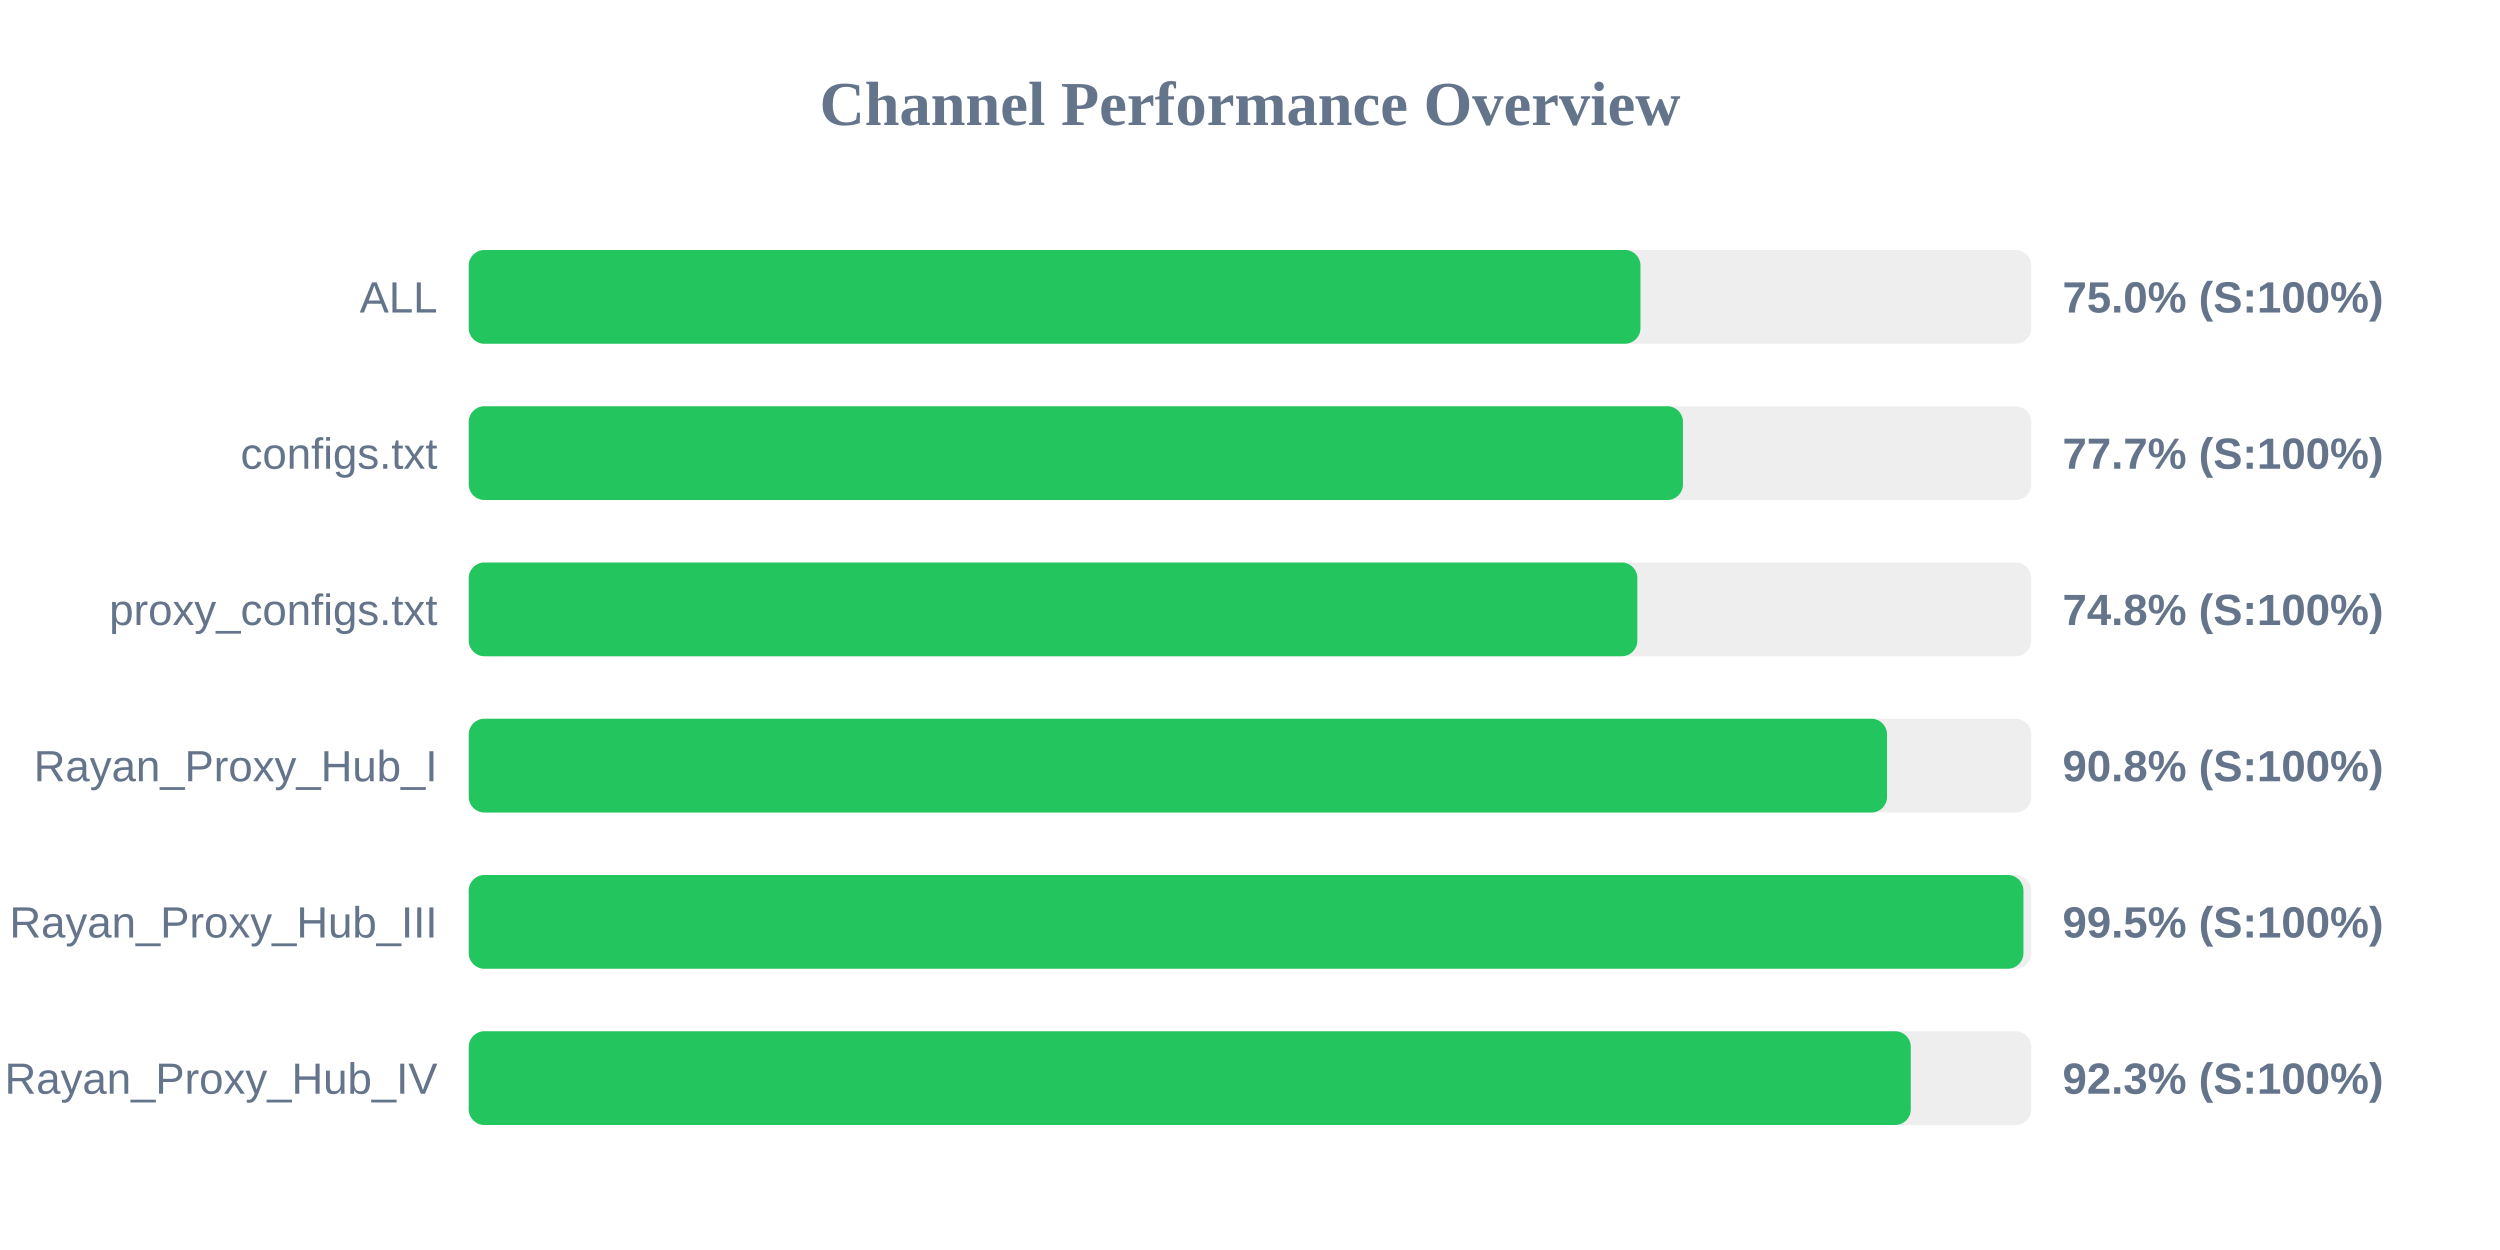
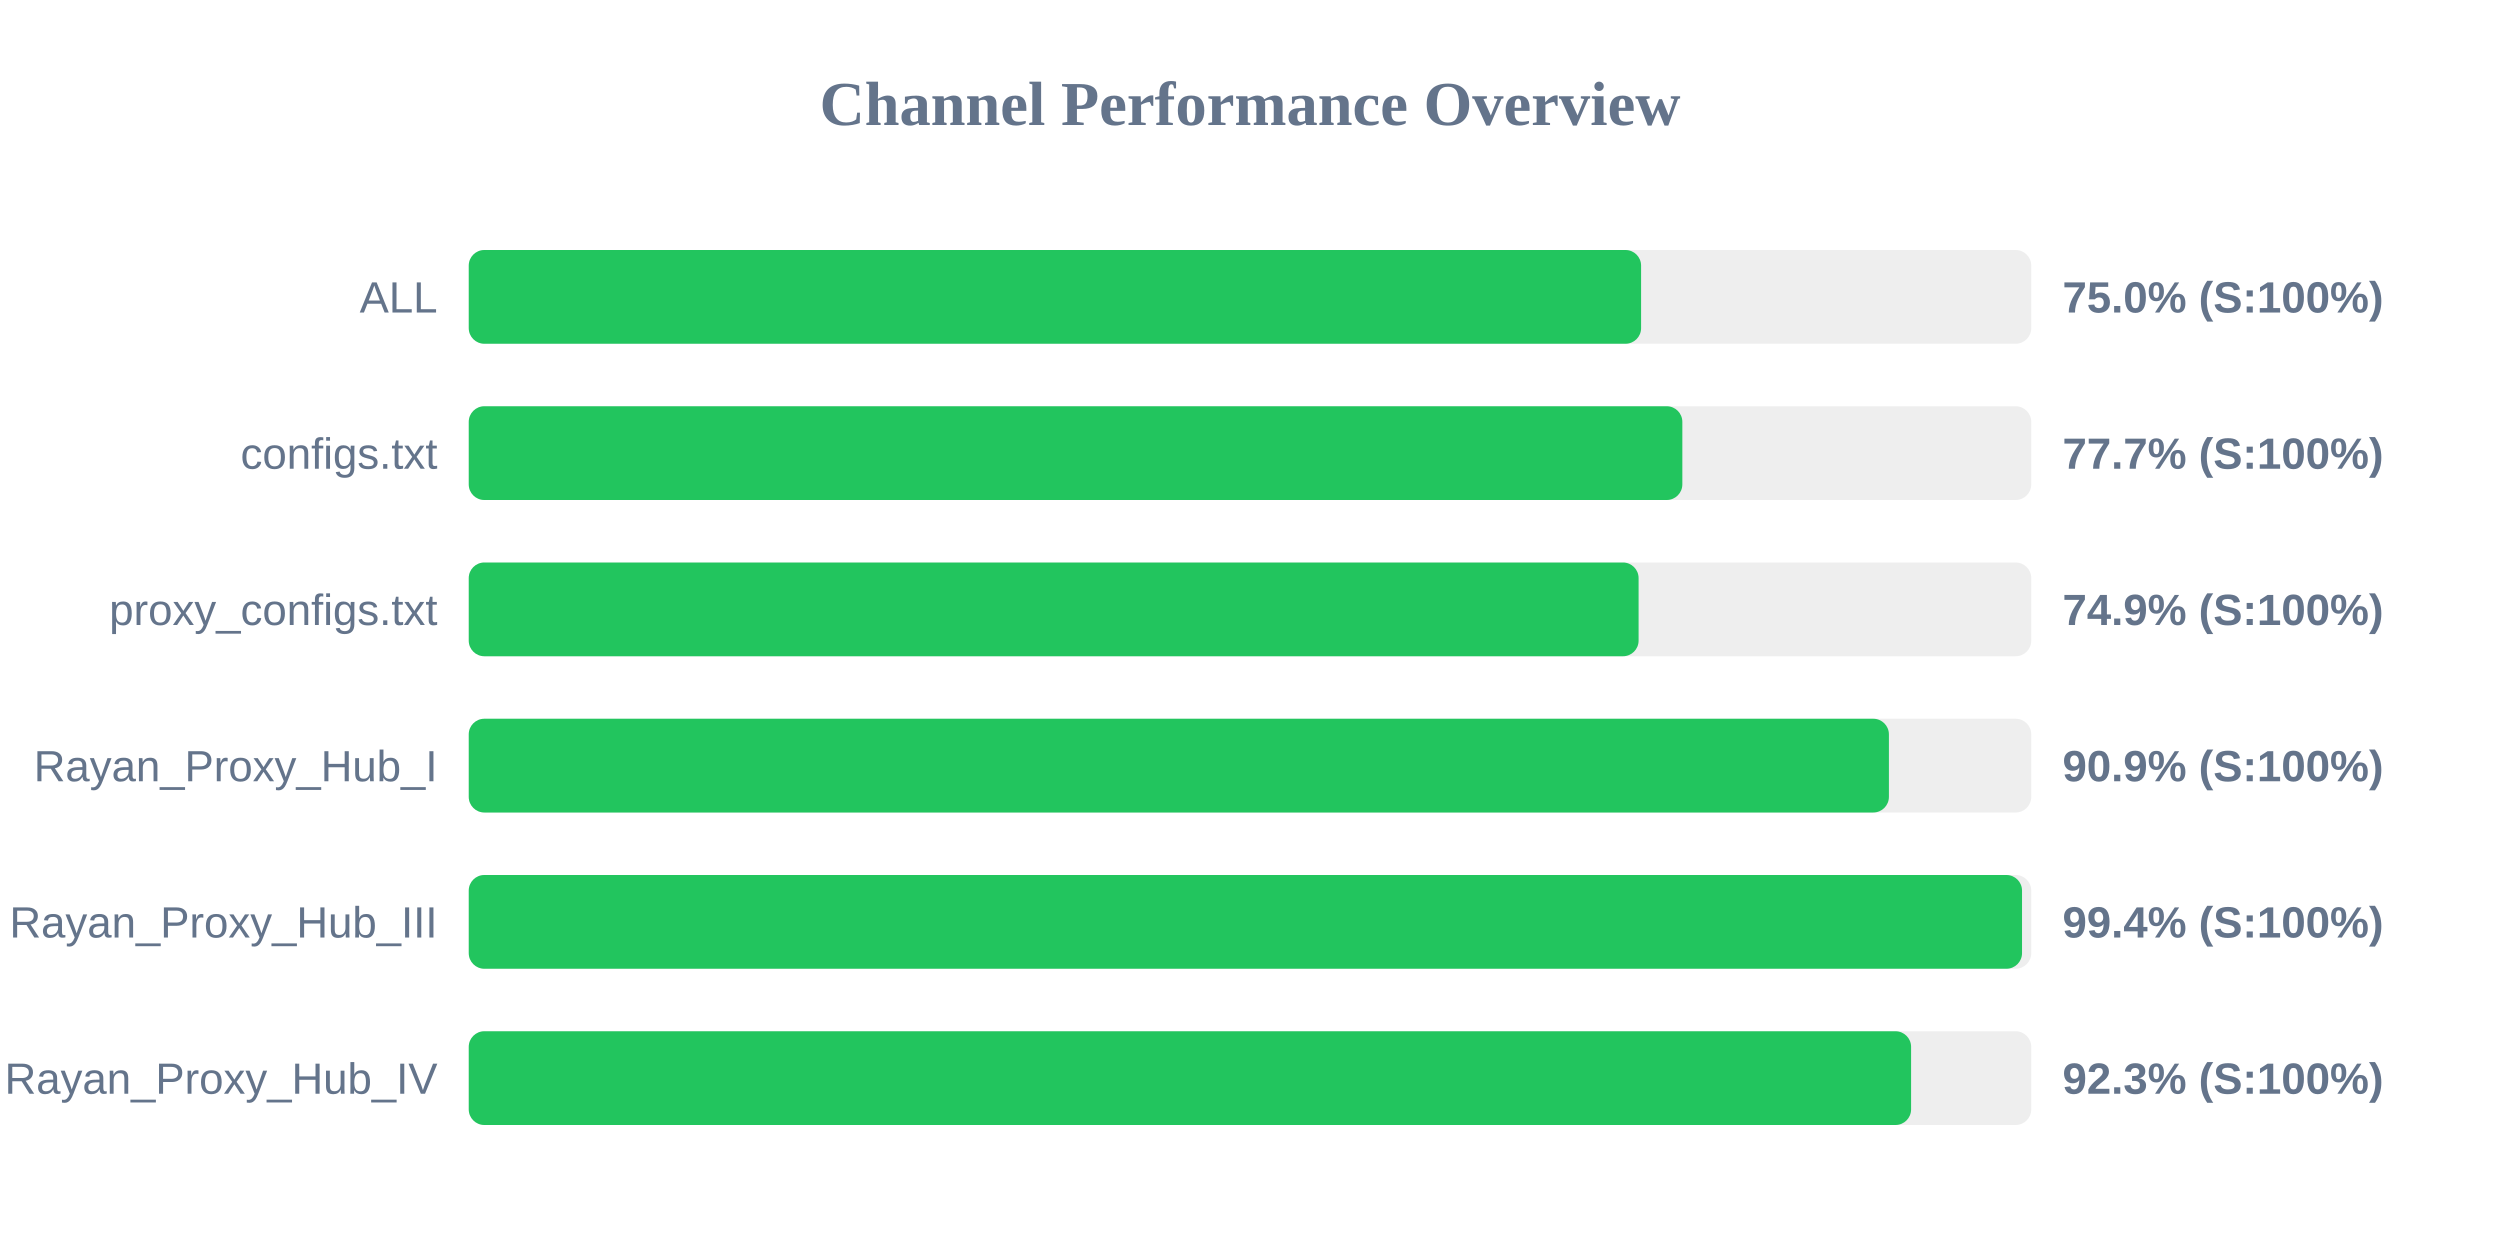
<svg xmlns="http://www.w3.org/2000/svg" width="800" height="400" version="1.1">
  <style>
        .row { font: 14px Arial; fill: #64748b; }
        .score { font: bold 14px Arial; fill: #64748b; }
    </style>
  <text x="400" y="40" text-anchor="middle" font-size="20px" font-weight="bold" fill="#64748b">Channel Performance Overview</text>
  <rect x="150" y="80" width="500" height="30" fill="#eee" rx="5" />
-   <rect x="150" y="80" width="374.95" height="30" fill="#22c55e" rx="5" />
+   <rect x="150" y="80" width="375.15" height="30" fill="#22c55e" rx="5" />
  <text x="140" y="100" text-anchor="end" class="row">ALL</text>
  <text x="660" y="100" text-anchor="start" class="score">75.0% (S:100%)</text>
  <rect x="150" y="130" width="500" height="30" fill="#eee" rx="5" />
-   <rect x="150" y="130" width="388.55" height="30" fill="#22c55e" rx="5" />
+   <rect x="150" y="130" width="388.35" height="30" fill="#22c55e" rx="5" />
  <text x="140" y="150" text-anchor="end" class="row">configs.txt</text>
  <text x="660" y="150" text-anchor="start" class="score">77.7% (S:100%)</text>
  <rect x="150" y="180" width="500" height="30" fill="#eee" rx="5" />
-   <rect x="150" y="180" width="373.95" height="30" fill="#22c55e" rx="5" />
+   <rect x="150" y="180" width="374.35" height="30" fill="#22c55e" rx="5" />
  <text x="140" y="200" text-anchor="end" class="row">proxy_configs.txt</text>
-   <text x="660" y="200" text-anchor="start" class="score">74.8% (S:100%)</text>
+   <text x="660" y="200" text-anchor="start" class="score">74.9% (S:100%)</text>
  <rect x="150" y="230" width="500" height="30" fill="#eee" rx="5" />
-   <rect x="150" y="230" width="453.85" height="30" fill="#22c55e" rx="5" />
+   <rect x="150" y="230" width="454.45" height="30" fill="#22c55e" rx="5" />
  <text x="140" y="250" text-anchor="end" class="row">Rayan_Proxy_Hub_I</text>
-   <text x="660" y="250" text-anchor="start" class="score">90.8% (S:100%)</text>
+   <text x="660" y="250" text-anchor="start" class="score">90.9% (S:100%)</text>
  <rect x="150" y="280" width="500" height="30" fill="#eee" rx="5" />
-   <rect x="150" y="280" width="497.5" height="30" fill="#22c55e" rx="5" />
+   <rect x="150" y="280" width="497.05" height="30" fill="#22c55e" rx="5" />
  <text x="140" y="300" text-anchor="end" class="row">Rayan_Proxy_Hub_III</text>
-   <text x="660" y="300" text-anchor="start" class="score">99.5% (S:100%)</text>
+   <text x="660" y="300" text-anchor="start" class="score">99.4% (S:100%)</text>
  <rect x="150" y="330" width="500" height="30" fill="#eee" rx="5" />
-   <rect x="150" y="330" width="461.45" height="30" fill="#22c55e" rx="5" />
+   <rect x="150" y="330" width="461.55" height="30" fill="#22c55e" rx="5" />
  <text x="140" y="350" text-anchor="end" class="row">Rayan_Proxy_Hub_IV</text>
  <text x="660" y="350" text-anchor="start" class="score">92.3% (S:100%)</text>
</svg>
